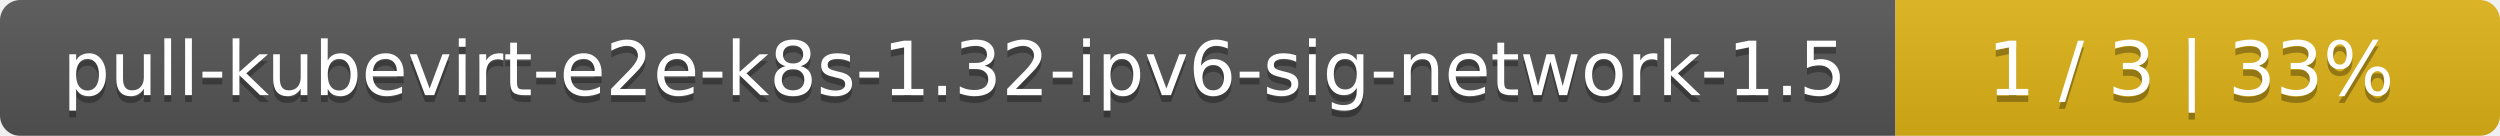
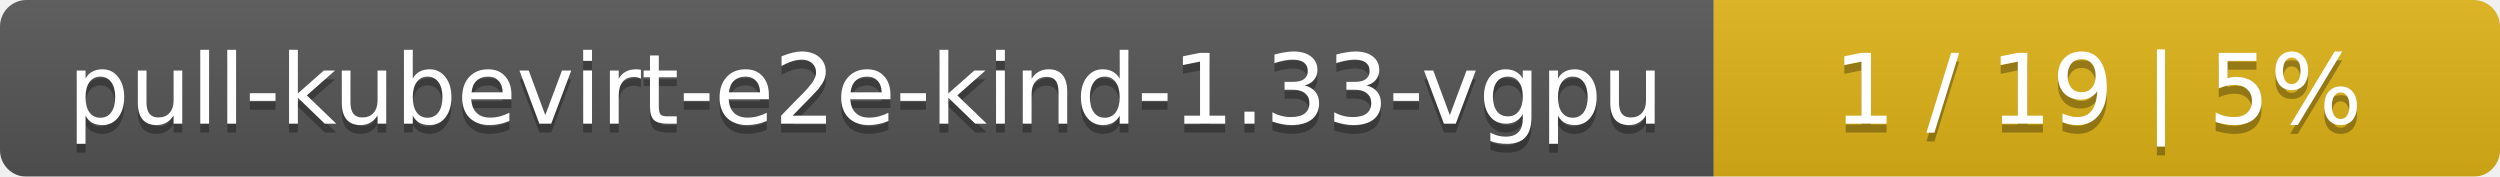
- <svg xmlns="http://www.w3.org/2000/svg" width="368" height="20">
+ <svg xmlns="http://www.w3.org/2000/svg" width="283" height="20">
  <linearGradient id="smooth" x2="0" y2="100%">
    <stop offset="0" stop-color="#bbb" stop-opacity=".1" />
    <stop offset="1" stop-opacity=".1" />
  </linearGradient>
  <mask id="round">
-     <rect width="368" height="20" rx="3" fill="#fff" />
+     <rect width="283" height="20" rx="3" fill="#fff" />
  </mask>
  <g mask="url(#round)">
-     <rect width="279" height="20" fill="#555" />
-     <rect x="279" width="89" height="20" fill="#dfb317" />
-     <rect width="368" height="20" fill="url(#smooth)" />
+     <rect width="194" height="20" fill="#555" />
+     <rect x="194" width="89" height="20" fill="#dfb317" />
+     <rect width="283" height="20" fill="url(#smooth)" />
  </g>
  <g fill="#fff" text-anchor="middle" font-family="DejaVu Sans,Verdana,Geneva,sans-serif" font-size="11">
-     <text x="140.5" y="15" fill="#010101" fill-opacity=".3">pull-kubevirt-e2e-k8s-1.32-ipv6-sig-network-1.5</text>
-     <text x="140.5" y="14">pull-kubevirt-e2e-k8s-1.32-ipv6-sig-network-1.5</text>
-     <text x="322.5" y="15" fill="#010101" fill-opacity=".3">1 / 3    |    33%</text>
-     <text x="322.5" y="14">1 / 3    |    33%</text>
+     <text x="98" y="15" fill="#010101" fill-opacity=".3">pull-kubevirt-e2e-kind-1.33-vgpu</text>
+     <text x="98" y="14">pull-kubevirt-e2e-kind-1.33-vgpu</text>
+     <text x="237.5" y="15" fill="#010101" fill-opacity=".3">1 / 19    |    5%</text>
+     <text x="237.5" y="14">1 / 19    |    5%</text>
  </g>
</svg>
